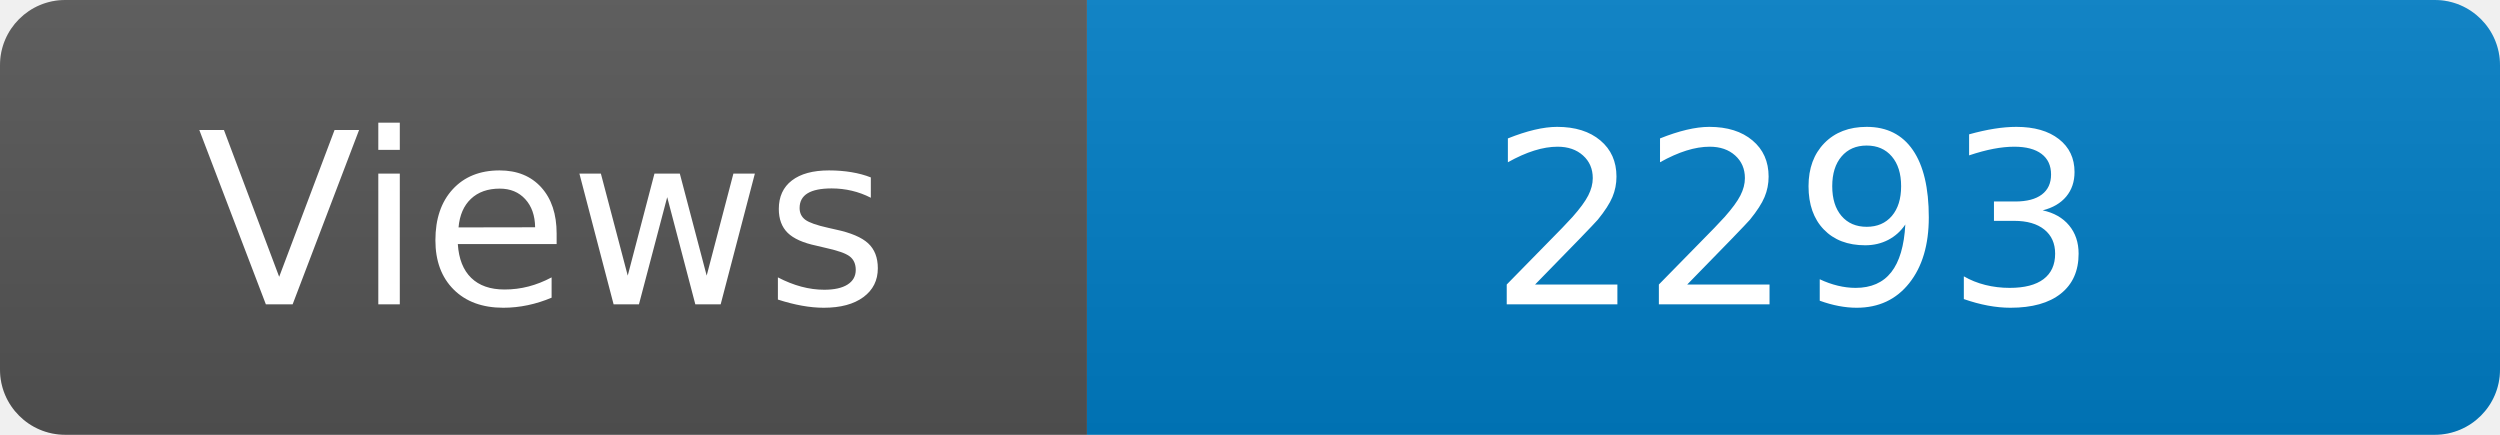
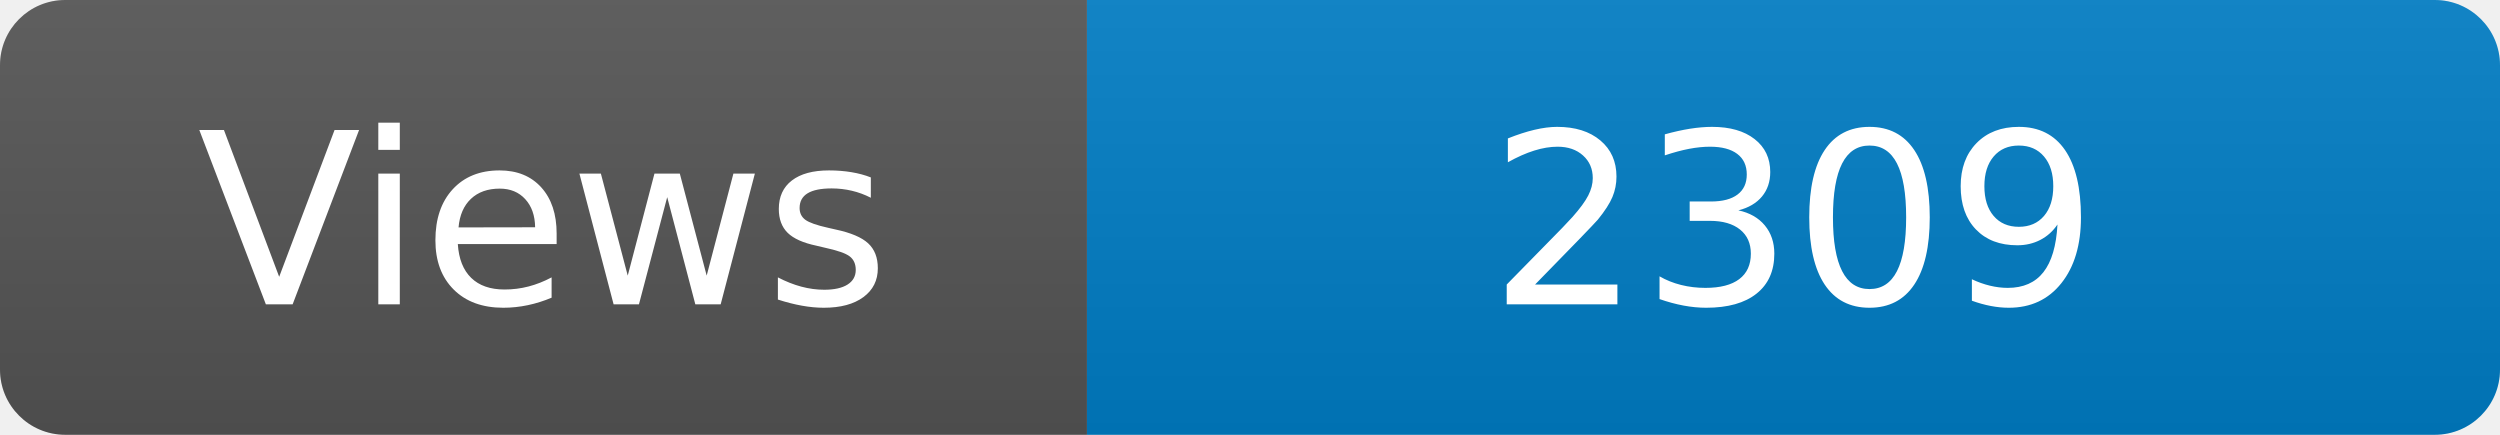
<svg xmlns="http://www.w3.org/2000/svg" width="115" height="20" role="img" aria-label="Maintained?: yes">
  <linearGradient id="s" x2="0" y2="100%">
    <stop offset="0" stop-color="#bbb" stop-opacity=".1" />
    <stop offset="1" stop-opacity=".1" />
  </linearGradient>
  <clipPath id="r">
    <rect width="115" height="20" rx="3" fill="#fff" />
  </clipPath>
  <g clip-path="url(#r)">
    <rect width="50" height="20" fill="#555" />
    <rect x="50" width="160" height="20" fill="#007ec6" />
    <rect width="115" height="20" fill="url(#s)" />
  </g>
  <g fill="#fff" text-anchor="middle" font-family="Verdana,Geneva,DejaVu Sans,sans-serif" font-size="110">
    <text x="250" y="140" transform="scale(.1)" fill="#fff">Views</text>
-     <text x="825" y="140" transform="scale(.1)" fill="#fff">2293</text>
+     <text x="825" y="140" transform="scale(.1)" fill="#fff">2309</text>
  </g>
</svg>
